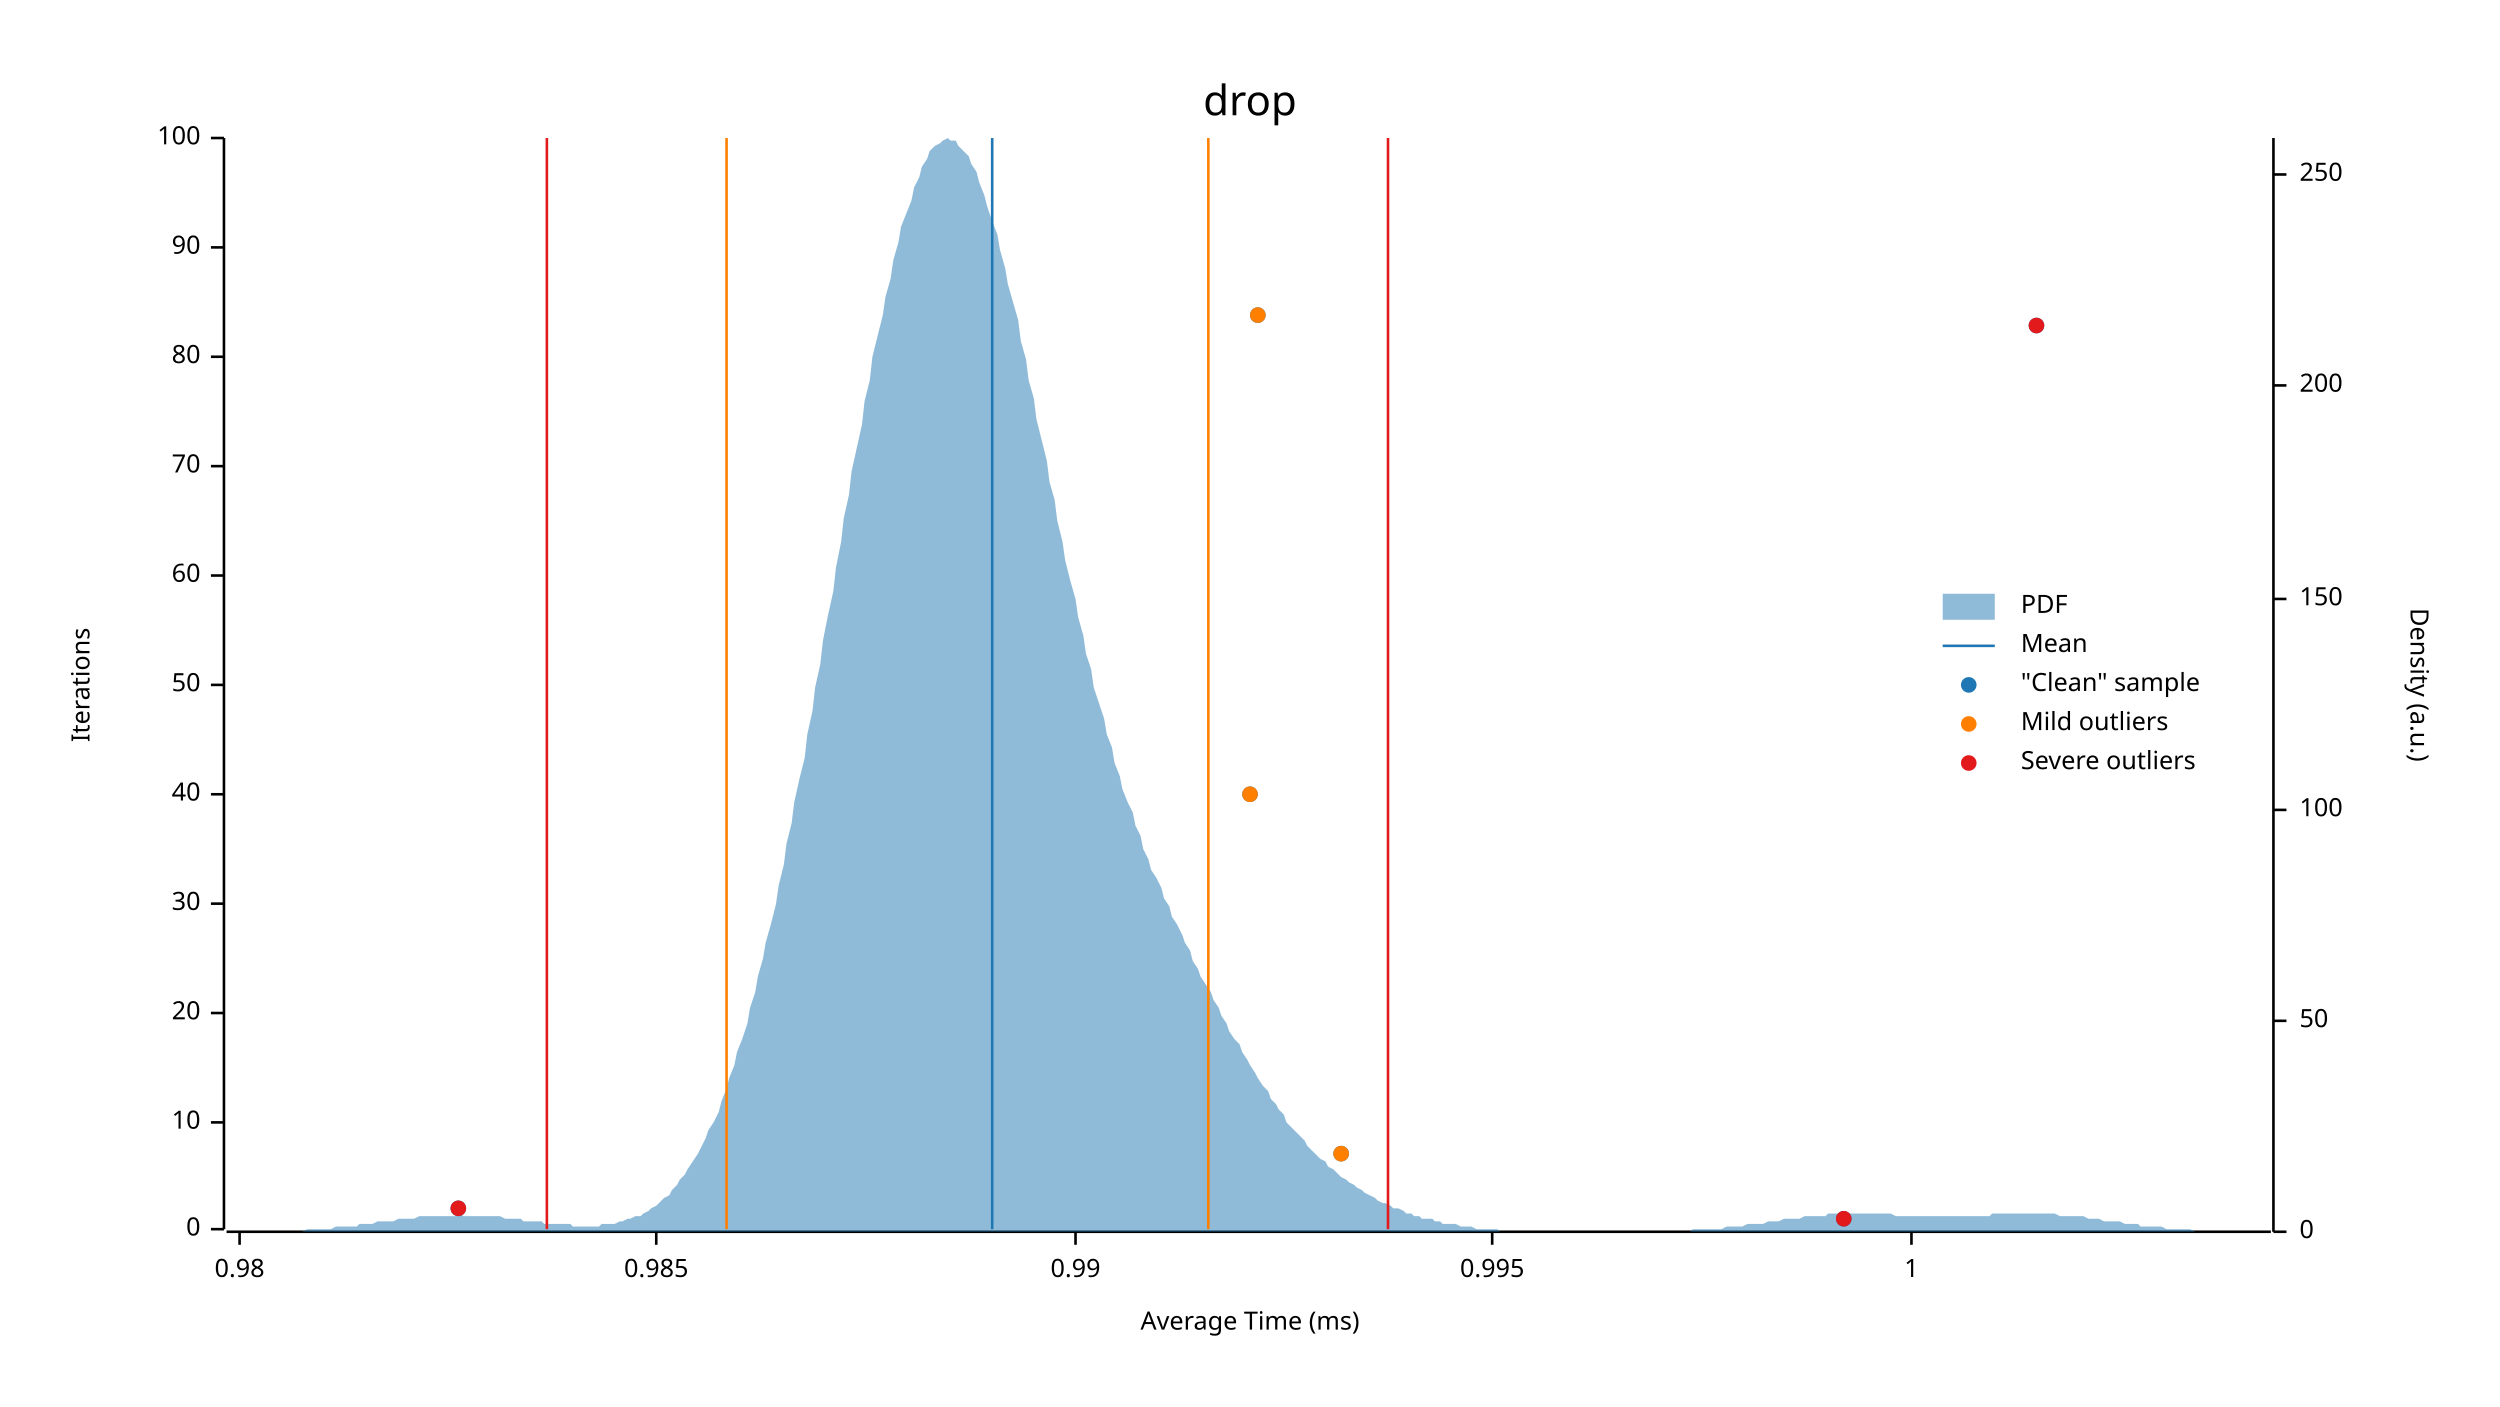
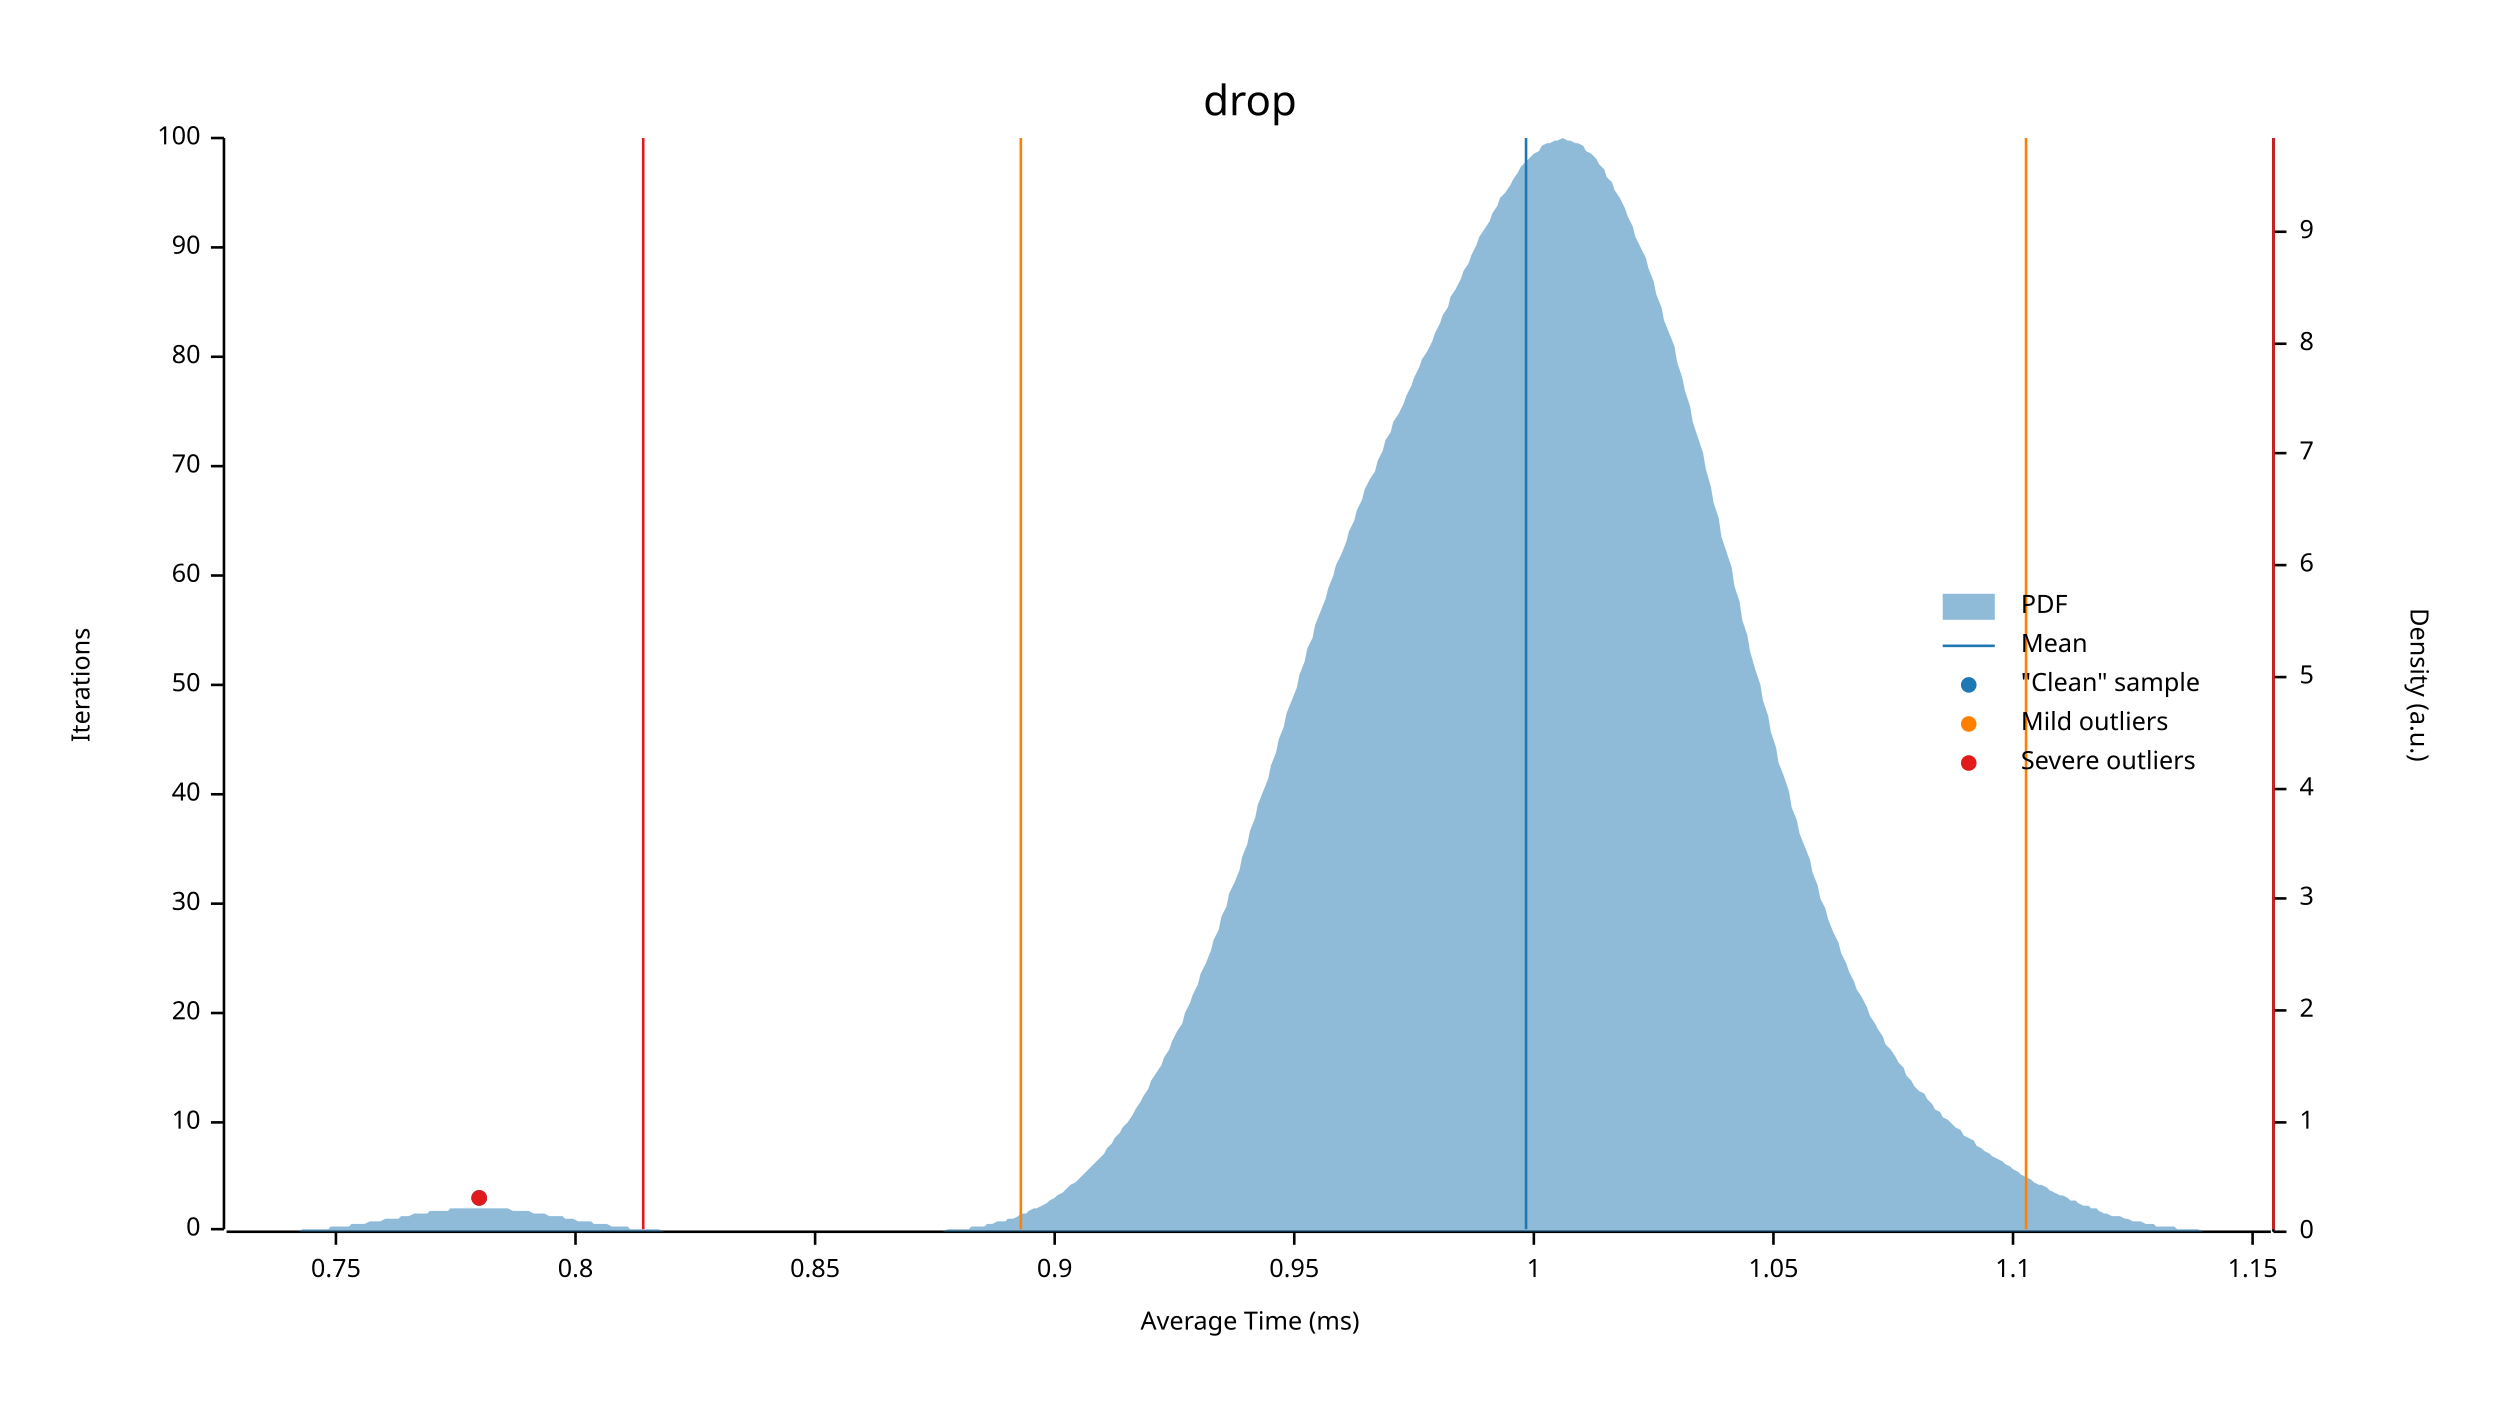
<svg xmlns="http://www.w3.org/2000/svg" width="960" height="540" viewBox="0 0 960 540">
  <text x="480" y="32" dy="0.76em" text-anchor="middle" font-family="sans-serif" font-size="16.129" opacity="1" fill="#000000">
drop
</text>
  <text x="27" y="263" dy="0.76em" text-anchor="middle" font-family="sans-serif" font-size="9.677" opacity="1" fill="#000000" transform="rotate(270, 27, 263)">
Iterations
</text>
  <text x="480" y="513" dy="-0.5ex" text-anchor="middle" font-family="sans-serif" font-size="9.677" opacity="1" fill="#000000">
Average Time (ms)
</text>
  <polyline fill="none" opacity="1" stroke="#000000" stroke-width="1" points="86,53 86,472 " />
  <text x="77" y="472" dy="0.5ex" text-anchor="end" font-family="sans-serif" font-size="9.677" opacity="1" fill="#000000">
0
</text>
  <polyline fill="none" opacity="1" stroke="#000000" stroke-width="1" points="81,472 86,472 " />
  <text x="77" y="431" dy="0.5ex" text-anchor="end" font-family="sans-serif" font-size="9.677" opacity="1" fill="#000000">
10
</text>
  <polyline fill="none" opacity="1" stroke="#000000" stroke-width="1" points="81,431 86,431 " />
  <text x="77" y="389" dy="0.5ex" text-anchor="end" font-family="sans-serif" font-size="9.677" opacity="1" fill="#000000">
20
</text>
  <polyline fill="none" opacity="1" stroke="#000000" stroke-width="1" points="81,389 86,389 " />
  <text x="77" y="347" dy="0.5ex" text-anchor="end" font-family="sans-serif" font-size="9.677" opacity="1" fill="#000000">
30
</text>
  <polyline fill="none" opacity="1" stroke="#000000" stroke-width="1" points="81,347 86,347 " />
  <text x="77" y="305" dy="0.5ex" text-anchor="end" font-family="sans-serif" font-size="9.677" opacity="1" fill="#000000">
40
</text>
  <polyline fill="none" opacity="1" stroke="#000000" stroke-width="1" points="81,305 86,305 " />
  <text x="77" y="263" dy="0.5ex" text-anchor="end" font-family="sans-serif" font-size="9.677" opacity="1" fill="#000000">
50
</text>
  <polyline fill="none" opacity="1" stroke="#000000" stroke-width="1" points="81,263 86,263 " />
  <text x="77" y="221" dy="0.5ex" text-anchor="end" font-family="sans-serif" font-size="9.677" opacity="1" fill="#000000">
60
</text>
  <polyline fill="none" opacity="1" stroke="#000000" stroke-width="1" points="81,221 86,221 " />
  <text x="77" y="179" dy="0.5ex" text-anchor="end" font-family="sans-serif" font-size="9.677" opacity="1" fill="#000000">
70
</text>
  <polyline fill="none" opacity="1" stroke="#000000" stroke-width="1" points="81,179 86,179 " />
  <text x="77" y="137" dy="0.5ex" text-anchor="end" font-family="sans-serif" font-size="9.677" opacity="1" fill="#000000">
80
</text>
  <polyline fill="none" opacity="1" stroke="#000000" stroke-width="1" points="81,137 86,137 " />
  <text x="77" y="95" dy="0.5ex" text-anchor="end" font-family="sans-serif" font-size="9.677" opacity="1" fill="#000000">
90
</text>
  <polyline fill="none" opacity="1" stroke="#000000" stroke-width="1" points="81,95 86,95 " />
  <text x="77" y="53" dy="0.5ex" text-anchor="end" font-family="sans-serif" font-size="9.677" opacity="1" fill="#000000">
100
</text>
  <polyline fill="none" opacity="1" stroke="#000000" stroke-width="1" points="81,53 86,53 " />
  <polyline fill="none" opacity="1" stroke="#000000" stroke-width="1" points="87,473 872,473 " />
-   <text x="92" y="483" dy="0.76em" text-anchor="middle" font-family="sans-serif" font-size="9.677" opacity="1" fill="#000000">
- 0.98
+   <text x="129" y="483" dy="0.76em" text-anchor="middle" font-family="sans-serif" font-size="9.677" opacity="1" fill="#000000">
+ 0.75
</text>
-   <polyline fill="none" opacity="1" stroke="#000000" stroke-width="1" points="92,473 92,478 " />
-   <text x="252" y="483" dy="0.76em" text-anchor="middle" font-family="sans-serif" font-size="9.677" opacity="1" fill="#000000">
- 0.985
+   <polyline fill="none" opacity="1" stroke="#000000" stroke-width="1" points="129,473 129,478 " />
+   <text x="221" y="483" dy="0.76em" text-anchor="middle" font-family="sans-serif" font-size="9.677" opacity="1" fill="#000000">
+ 0.8
</text>
-   <polyline fill="none" opacity="1" stroke="#000000" stroke-width="1" points="252,473 252,478 " />
-   <text x="413" y="483" dy="0.76em" text-anchor="middle" font-family="sans-serif" font-size="9.677" opacity="1" fill="#000000">
- 0.99
+   <polyline fill="none" opacity="1" stroke="#000000" stroke-width="1" points="221,473 221,478 " />
+   <text x="313" y="483" dy="0.76em" text-anchor="middle" font-family="sans-serif" font-size="9.677" opacity="1" fill="#000000">
+ 0.85
</text>
-   <polyline fill="none" opacity="1" stroke="#000000" stroke-width="1" points="413,473 413,478 " />
-   <text x="573" y="483" dy="0.76em" text-anchor="middle" font-family="sans-serif" font-size="9.677" opacity="1" fill="#000000">
- 0.995
+   <polyline fill="none" opacity="1" stroke="#000000" stroke-width="1" points="313,473 313,478 " />
+   <text x="405" y="483" dy="0.76em" text-anchor="middle" font-family="sans-serif" font-size="9.677" opacity="1" fill="#000000">
+ 0.9
</text>
-   <polyline fill="none" opacity="1" stroke="#000000" stroke-width="1" points="573,473 573,478 " />
-   <text x="734" y="483" dy="0.76em" text-anchor="middle" font-family="sans-serif" font-size="9.677" opacity="1" fill="#000000">
+   <polyline fill="none" opacity="1" stroke="#000000" stroke-width="1" points="405,473 405,478 " />
+   <text x="497" y="483" dy="0.76em" text-anchor="middle" font-family="sans-serif" font-size="9.677" opacity="1" fill="#000000">
+ 0.95
+ </text>
+   <polyline fill="none" opacity="1" stroke="#000000" stroke-width="1" points="497,473 497,478 " />
+   <text x="589" y="483" dy="0.76em" text-anchor="middle" font-family="sans-serif" font-size="9.677" opacity="1" fill="#000000">
1
</text>
-   <polyline fill="none" opacity="1" stroke="#000000" stroke-width="1" points="734,473 734,478 " />
+   <polyline fill="none" opacity="1" stroke="#000000" stroke-width="1" points="589,473 589,478 " />
+   <text x="681" y="483" dy="0.76em" text-anchor="middle" font-family="sans-serif" font-size="9.677" opacity="1" fill="#000000">
+ 1.05
+ </text>
+   <polyline fill="none" opacity="1" stroke="#000000" stroke-width="1" points="681,473 681,478 " />
+   <text x="773" y="483" dy="0.76em" text-anchor="middle" font-family="sans-serif" font-size="9.677" opacity="1" fill="#000000">
+ 1.1
+ </text>
+   <polyline fill="none" opacity="1" stroke="#000000" stroke-width="1" points="773,473 773,478 " />
+   <text x="865" y="483" dy="0.76em" text-anchor="middle" font-family="sans-serif" font-size="9.677" opacity="1" fill="#000000">
+ 1.15
+ </text>
+   <polyline fill="none" opacity="1" stroke="#000000" stroke-width="1" points="865,473 865,478 " />
  <text x="933" y="263" dy="0.76em" text-anchor="middle" font-family="sans-serif" font-size="9.677" opacity="1" fill="#000000" transform="rotate(90, 933, 263)">
Density (a.u.)
</text>
  <polyline fill="none" opacity="1" stroke="#000000" stroke-width="1" points="873,53 873,473 " />
  <text x="883" y="473" dy="0.5ex" text-anchor="start" font-family="sans-serif" font-size="9.677" opacity="1" fill="#000000">
0
</text>
  <polyline fill="none" opacity="1" stroke="#000000" stroke-width="1" points="873,473 878,473 " />
-   <text x="883" y="392" dy="0.5ex" text-anchor="start" font-family="sans-serif" font-size="9.677" opacity="1" fill="#000000">
- 50
+   <text x="883" y="431" dy="0.5ex" text-anchor="start" font-family="sans-serif" font-size="9.677" opacity="1" fill="#000000">
+ 1
</text>
-   <polyline fill="none" opacity="1" stroke="#000000" stroke-width="1" points="873,392 878,392 " />
-   <text x="883" y="311" dy="0.5ex" text-anchor="start" font-family="sans-serif" font-size="9.677" opacity="1" fill="#000000">
- 100
+   <polyline fill="none" opacity="1" stroke="#000000" stroke-width="1" points="873,431 878,431 " />
+   <text x="883" y="388" dy="0.5ex" text-anchor="start" font-family="sans-serif" font-size="9.677" opacity="1" fill="#000000">
+ 2
</text>
-   <polyline fill="none" opacity="1" stroke="#000000" stroke-width="1" points="873,311 878,311 " />
-   <text x="883" y="230" dy="0.5ex" text-anchor="start" font-family="sans-serif" font-size="9.677" opacity="1" fill="#000000">
- 150
+   <polyline fill="none" opacity="1" stroke="#000000" stroke-width="1" points="873,388 878,388 " />
+   <text x="883" y="345" dy="0.5ex" text-anchor="start" font-family="sans-serif" font-size="9.677" opacity="1" fill="#000000">
+ 3
</text>
-   <polyline fill="none" opacity="1" stroke="#000000" stroke-width="1" points="873,230 878,230 " />
-   <text x="883" y="148" dy="0.5ex" text-anchor="start" font-family="sans-serif" font-size="9.677" opacity="1" fill="#000000">
- 200
+   <polyline fill="none" opacity="1" stroke="#000000" stroke-width="1" points="873,345 878,345 " />
+   <text x="883" y="303" dy="0.5ex" text-anchor="start" font-family="sans-serif" font-size="9.677" opacity="1" fill="#000000">
+ 4
</text>
-   <polyline fill="none" opacity="1" stroke="#000000" stroke-width="1" points="873,148 878,148 " />
-   <text x="883" y="67" dy="0.5ex" text-anchor="start" font-family="sans-serif" font-size="9.677" opacity="1" fill="#000000">
- 250
+   <polyline fill="none" opacity="1" stroke="#000000" stroke-width="1" points="873,303 878,303 " />
+   <text x="883" y="260" dy="0.5ex" text-anchor="start" font-family="sans-serif" font-size="9.677" opacity="1" fill="#000000">
+ 5
</text>
-   <polyline fill="none" opacity="1" stroke="#000000" stroke-width="1" points="873,67 878,67 " />
-   <polygon opacity="0.5" fill="#1F78B4" points="87,473 88,473 90,473 91,473 93,473 94,473 96,473 98,473 99,473 101,473 102,473 104,473 105,473 107,473 109,473 110,473 112,473 113,473 115,473 116,473 118,472 120,472 121,472 123,472 124,472 126,472 127,472 129,471 131,471 132,471 134,471 135,471 137,471 138,470 140,470 142,470 143,470 145,469 146,469 148,469 150,469 151,469 153,468 154,468 156,468 157,468 159,468 161,467 162,467 164,467 165,467 167,467 168,467 170,467 172,467 173,467 175,467 176,466 178,467 179,467 181,467 183,467 184,467 186,467 187,467 189,467 190,467 192,467 194,468 195,468 197,468 198,468 200,468 201,469 203,469 205,469 206,469 208,469 209,470 211,470 213,470 214,470 216,470 217,470 219,470 220,471 222,471 224,471 225,471 227,471 228,471 230,471 231,470 233,470 235,470 236,470 238,469 239,469 241,468 242,468 244,467 246,467 247,466 249,465 250,464 252,463 253,462 255,460 257,459 258,457 260,455 261,453 263,451 264,449 266,446 268,443 269,441 271,437 272,434 274,431 276,427 277,423 279,418 280,414 282,409 283,404 285,399 287,393 288,387 290,381 291,375 293,368 294,362 296,355 298,347 299,340 301,332 302,324 304,316 305,308 307,299 309,291 310,282 312,273 313,264 315,255 316,246 318,236 320,227 321,218 323,208 324,199 326,190 327,181 329,172 331,163 332,154 334,146 335,137 337,129 339,121 340,114 342,107 343,100 345,93 346,87 348,82 350,77 351,72 353,68 354,64 356,61 357,58 359,56 361,55 362,54 364,53 365,54 367,54 368,56 370,58 372,60 373,63 375,66 376,70 378,75 379,79 381,85 383,90 384,96 386,103 387,109 389,116 391,123 392,131 394,138 395,146 397,153 398,161 400,169 402,177 403,185 405,192 406,200 408,208 409,215 411,223 413,230 414,237 416,244 417,251 419,257 420,264 422,270 424,276 425,282 427,287 428,293 430,298 431,303 433,308 435,312 436,317 438,321 439,326 441,330 442,334 444,337 446,341 447,345 449,348 450,352 452,355 454,359 455,362 457,365 458,369 460,372 461,375 463,378 465,381 466,384 468,387 469,390 471,393 472,396 474,399 476,401 477,404 479,407 480,409 482,412 483,414 485,417 487,419 488,422 490,424 491,426 493,428 494,431 496,433 498,435 499,436 501,438 502,440 504,442 505,443 507,445 509,446 510,448 512,449 513,450 515,452 517,453 518,454 520,455 521,456 523,457 524,458 526,459 528,460 529,461 531,462 532,462 534,463 535,464 537,464 539,465 540,466 542,466 543,467 545,467 546,468 548,468 550,468 551,469 553,469 554,470 556,470 557,470 559,470 561,471 562,471 564,471 565,471 567,472 568,472 570,472 572,472 573,472 575,472 576,473 578,473 580,473 581,473 583,473 584,473 586,473 587,473 589,473 591,473 592,473 594,473 595,473 597,473 598,473 600,473 602,473 603,473 605,473 606,473 608,473 609,473 611,473 613,473 614,473 616,473 617,473 619,473 620,473 622,473 624,473 625,473 627,473 628,473 630,473 632,473 633,473 635,473 636,473 638,473 639,473 641,473 643,473 644,473 646,473 647,473 649,473 650,472 652,472 654,472 655,472 657,472 658,472 660,472 661,472 663,471 665,471 666,471 668,471 669,471 671,470 672,470 674,470 676,470 677,470 679,469 680,469 682,469 683,469 685,468 687,468 688,468 690,468 691,468 693,467 695,467 696,467 698,467 699,467 701,467 702,466 704,466 706,466 707,466 709,466 710,466 712,466 713,466 715,466 717,466 718,466 720,466 721,466 723,466 724,466 726,466 728,467 729,467 731,467 732,467 734,467 735,467 737,467 739,467 740,467 742,467 743,467 745,467 746,467 748,467 750,467 751,467 753,467 754,467 756,467 758,467 759,467 761,467 762,467 764,467 765,466 767,466 769,466 770,466 772,466 773,466 775,466 776,466 778,466 780,466 781,466 783,466 784,466 786,466 787,466 789,466 791,467 792,467 794,467 795,467 797,467 798,467 800,467 802,468 803,468 805,468 806,468 808,469 809,469 811,469 813,469 814,469 816,470 817,470 819,470 821,470 822,471 824,471 825,471 827,471 828,471 830,471 832,472 833,472 835,472 836,472 838,472 839,472 841,472 843,473 844,473 846,473 847,473 849,473 850,473 852,473 854,473 855,473 857,473 858,473 860,473 861,473 863,473 865,473 866,473 868,473 869,473 871,473 873,473 873,473 87,473 " />
-   <polyline fill="none" opacity="1" stroke="#1F78B4" stroke-width="1" points="381,472 381,53 " />
-   <polyline fill="none" opacity="1" stroke="#FF7F00" stroke-width="1" points="279,472 279,53 " />
-   <polyline fill="none" opacity="1" stroke="#FF7F00" stroke-width="1" points="464,472 464,53 " />
-   <polyline fill="none" opacity="1" stroke="#E31A1C" stroke-width="1" points="210,472 210,53 " />
-   <polyline fill="none" opacity="1" stroke="#E31A1C" stroke-width="1" points="533,472 533,53 " />
-   <circle cx="708" cy="468" r="3" opacity="1" fill="#1F78B4" stroke="none" stroke-width="1" />
-   <circle cx="176" cy="464" r="3" opacity="1" fill="#1F78B4" stroke="none" stroke-width="1" />
-   <circle cx="515" cy="443" r="3" opacity="1" fill="#1F78B4" stroke="none" stroke-width="1" />
-   <circle cx="480" cy="305" r="3" opacity="1" fill="#1F78B4" stroke="none" stroke-width="1" />
-   <circle cx="782" cy="125" r="3" opacity="1" fill="#1F78B4" stroke="none" stroke-width="1" />
-   <circle cx="483" cy="121" r="3" opacity="1" fill="#1F78B4" stroke="none" stroke-width="1" />
-   <circle cx="515" cy="443" r="3" opacity="1" fill="#FF7F00" stroke="none" stroke-width="1" />
-   <circle cx="480" cy="305" r="3" opacity="1" fill="#FF7F00" stroke="none" stroke-width="1" />
-   <circle cx="483" cy="121" r="3" opacity="1" fill="#FF7F00" stroke="none" stroke-width="1" />
-   <circle cx="708" cy="468" r="3" opacity="1" fill="#E31A1C" stroke="none" stroke-width="1" />
-   <circle cx="176" cy="464" r="3" opacity="1" fill="#E31A1C" stroke="none" stroke-width="1" />
-   <circle cx="782" cy="125" r="3" opacity="1" fill="#E31A1C" stroke="none" stroke-width="1" />
+   <polyline fill="none" opacity="1" stroke="#000000" stroke-width="1" points="873,260 878,260 " />
+   <text x="883" y="217" dy="0.5ex" text-anchor="start" font-family="sans-serif" font-size="9.677" opacity="1" fill="#000000">
+ 6
+ </text>
+   <polyline fill="none" opacity="1" stroke="#000000" stroke-width="1" points="873,217 878,217 " />
+   <text x="883" y="174" dy="0.5ex" text-anchor="start" font-family="sans-serif" font-size="9.677" opacity="1" fill="#000000">
+ 7
+ </text>
+   <polyline fill="none" opacity="1" stroke="#000000" stroke-width="1" points="873,174 878,174 " />
+   <text x="883" y="132" dy="0.5ex" text-anchor="start" font-family="sans-serif" font-size="9.677" opacity="1" fill="#000000">
+ 8
+ </text>
+   <polyline fill="none" opacity="1" stroke="#000000" stroke-width="1" points="873,132 878,132 " />
+   <text x="883" y="89" dy="0.5ex" text-anchor="start" font-family="sans-serif" font-size="9.677" opacity="1" fill="#000000">
+ 9
+ </text>
+   <polyline fill="none" opacity="1" stroke="#000000" stroke-width="1" points="873,89 878,89 " />
+   <polygon opacity="0.5" fill="#1F78B4" points="87,473 88,473 90,473 91,473 93,473 94,473 96,473 98,473 99,473 101,473 102,473 104,473 105,473 107,473 109,473 110,473 112,473 113,473 115,473 116,472 118,472 120,472 121,472 123,472 124,472 126,472 127,471 129,471 131,471 132,471 134,471 135,470 137,470 138,470 140,470 142,469 143,469 145,469 146,469 148,468 150,468 151,468 153,468 154,467 156,467 157,467 159,466 161,466 162,466 164,466 165,465 167,465 168,465 170,465 172,465 173,464 175,464 176,464 178,464 179,464 181,464 183,464 184,464 186,464 187,464 189,464 190,464 192,464 194,464 195,464 197,465 198,465 200,465 201,465 203,465 205,466 206,466 208,466 209,466 211,467 213,467 214,467 216,467 217,468 219,468 220,468 222,469 224,469 225,469 227,469 228,470 230,470 231,470 233,470 235,471 236,471 238,471 239,471 241,471 242,472 244,472 246,472 247,472 249,472 250,472 252,472 253,472 255,473 257,473 258,473 260,473 261,473 263,473 264,473 266,473 268,473 269,473 271,473 272,473 274,473 276,473 277,473 279,473 280,473 282,473 283,473 285,473 287,473 288,473 290,473 291,473 293,473 294,473 296,473 298,473 299,473 301,473 302,473 304,473 305,473 307,473 309,473 310,473 312,473 313,473 315,473 316,473 318,473 320,473 321,473 323,473 324,473 326,473 327,473 329,473 331,473 332,473 334,473 335,473 337,473 339,473 340,473 342,473 343,473 345,473 346,473 348,473 350,473 351,473 353,473 354,473 356,473 357,473 359,473 361,473 362,473 364,472 365,472 367,472 368,472 370,472 372,472 373,471 375,471 376,471 378,471 379,470 381,470 383,469 384,469 386,469 387,468 389,468 391,467 392,466 394,466 395,465 397,464 398,464 400,463 402,462 403,461 405,460 406,459 408,458 409,457 411,455 413,454 414,453 416,451 417,450 419,448 420,447 422,445 424,443 425,441 427,439 428,437 430,435 431,433 433,431 435,428 436,426 438,423 439,421 441,418 442,415 444,412 446,409 447,406 449,403 450,400 452,396 454,393 455,389 457,385 458,382 460,378 461,374 463,370 465,365 466,361 468,357 469,352 471,348 472,343 474,339 476,334 477,329 479,324 480,319 482,314 483,309 485,304 487,299 488,294 490,289 491,284 493,279 494,274 496,269 498,264 499,259 501,254 502,249 504,245 505,240 507,235 509,230 510,226 512,221 513,217 515,213 517,208 518,204 520,200 521,196 523,192 524,188 526,184 528,181 529,177 531,173 532,169 534,166 535,162 537,159 539,155 540,152 542,148 543,145 545,141 546,138 548,135 550,131 551,128 553,124 554,121 556,118 557,114 559,111 561,107 562,104 564,101 565,98 567,94 568,91 570,88 572,85 573,82 575,79 576,76 578,74 580,71 581,69 583,66 584,64 586,62 587,61 589,59 591,58 592,56 594,55 595,55 597,54 598,54 600,53 602,54 603,54 605,55 606,55 608,56 609,58 611,59 613,61 614,63 616,65 617,68 619,70 620,73 622,76 624,80 625,83 627,87 628,91 630,95 632,99 633,103 635,108 636,113 638,118 639,123 641,128 643,133 644,139 646,145 647,150 649,156 650,162 652,168 654,174 655,180 657,187 658,193 660,199 661,206 663,212 665,218 666,225 668,231 669,238 671,244 672,250 674,257 676,263 677,269 679,275 680,281 682,287 683,293 685,298 687,304 688,310 690,315 691,320 693,325 695,330 696,335 698,340 699,345 701,349 702,353 704,358 706,362 707,366 709,370 710,373 712,377 713,380 715,383 717,387 718,390 720,393 721,395 723,398 724,401 726,403 728,406 729,408 731,410 732,413 734,415 735,417 737,419 739,420 740,422 742,424 743,426 745,427 746,429 748,430 750,432 751,433 753,434 754,436 756,437 758,438 759,440 761,441 762,442 764,443 765,444 767,445 769,446 770,447 772,448 773,449 775,450 776,451 778,452 780,453 781,454 783,455 784,455 786,456 787,457 789,458 791,459 792,459 794,460 795,461 797,461 798,462 800,463 802,463 803,464 805,464 806,465 808,466 809,466 811,467 813,467 814,467 816,468 817,468 819,469 821,469 822,469 824,470 825,470 827,470 828,471 830,471 832,471 833,471 835,471 836,472 838,472 839,472 841,472 843,472 844,472 846,473 847,473 849,473 850,473 852,473 854,473 855,473 857,473 858,473 860,473 861,473 863,473 865,473 866,473 868,473 869,473 871,473 873,473 873,473 87,473 " />
+   <polyline fill="none" opacity="1" stroke="#1F78B4" stroke-width="1" points="586,472 586,53 " />
+   <polyline fill="none" opacity="1" stroke="#FF7F00" stroke-width="1" points="392,472 392,53 " />
+   <polyline fill="none" opacity="1" stroke="#FF7F00" stroke-width="1" points="778,472 778,53 " />
+   <polyline fill="none" opacity="1" stroke="#E31A1C" stroke-width="1" points="247,472 247,53 " />
+   <polyline fill="none" opacity="1" stroke="#E31A1C" stroke-width="1" points="873,472 873,53 " />
+   <circle cx="184" cy="460" r="3" opacity="1" fill="#1F78B4" stroke="none" stroke-width="1" />
+   <circle cx="184" cy="460" r="3" opacity="1" fill="#E31A1C" stroke="none" stroke-width="1" />
  <text x="776" y="228" dy="0.76em" text-anchor="start" font-family="sans-serif" font-size="9.677" opacity="1" fill="#000000">
PDF
</text>
  <text x="776" y="243" dy="0.76em" text-anchor="start" font-family="sans-serif" font-size="9.677" opacity="1" fill="#000000">
Mean
</text>
  <text x="776" y="258" dy="0.76em" text-anchor="start" font-family="sans-serif" font-size="9.677" opacity="1" fill="#000000">
"Clean" sample
</text>
  <text x="776" y="273" dy="0.76em" text-anchor="start" font-family="sans-serif" font-size="9.677" opacity="1" fill="#000000">
Mild outliers
</text>
  <text x="776" y="288" dy="0.76em" text-anchor="start" font-family="sans-serif" font-size="9.677" opacity="1" fill="#000000">
Severe outliers
</text>
  <rect x="746" y="228" width="20" height="10" opacity="0.5" fill="#1F78B4" stroke="none" />
  <polyline fill="none" opacity="1" stroke="#1F78B4" stroke-width="1" points="746,248 766,248 " />
  <circle cx="756" cy="263" r="3" opacity="1" fill="#1F78B4" stroke="none" stroke-width="1" />
  <circle cx="756" cy="278" r="3" opacity="1" fill="#FF7F00" stroke="none" stroke-width="1" />
  <circle cx="756" cy="293" r="3" opacity="1" fill="#E31A1C" stroke="none" stroke-width="1" />
</svg>
